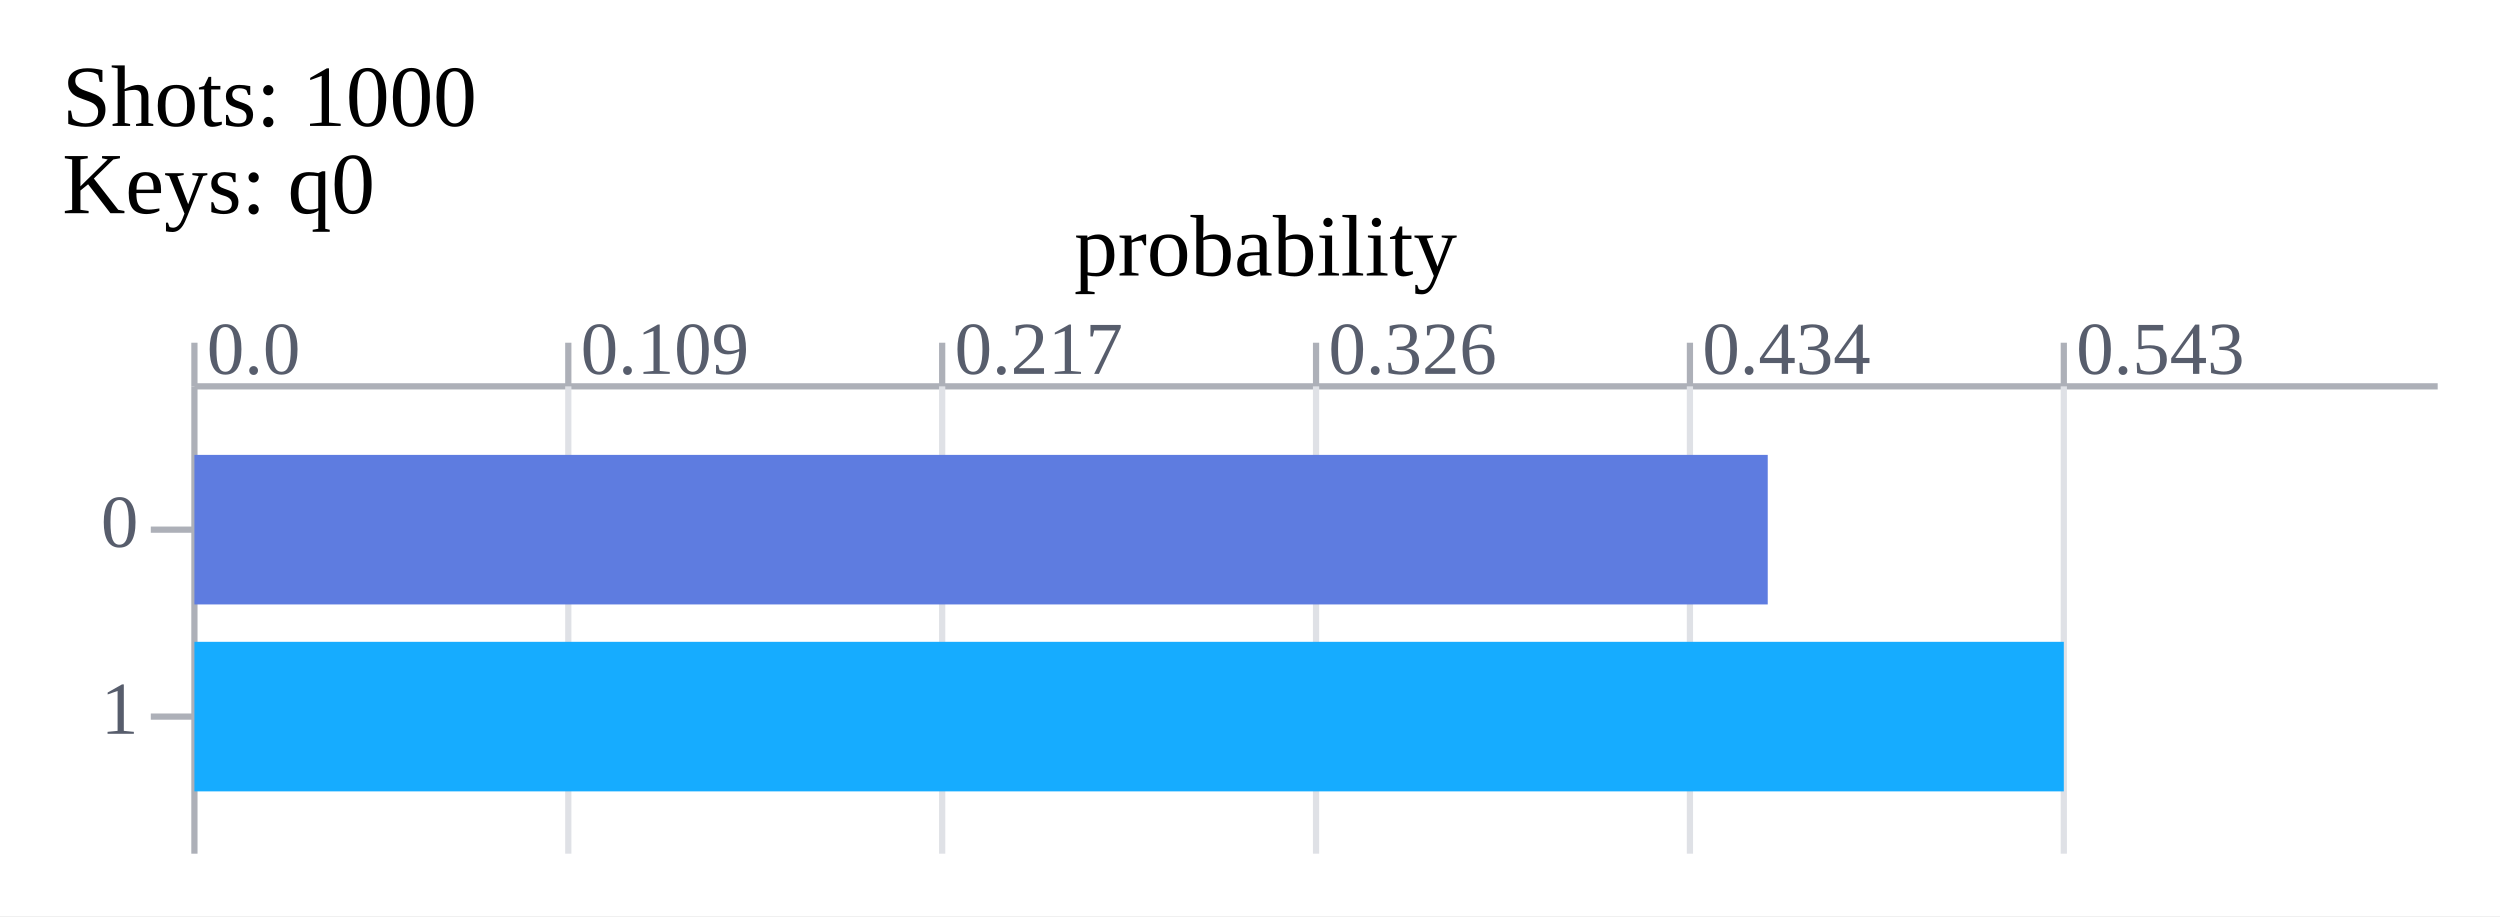
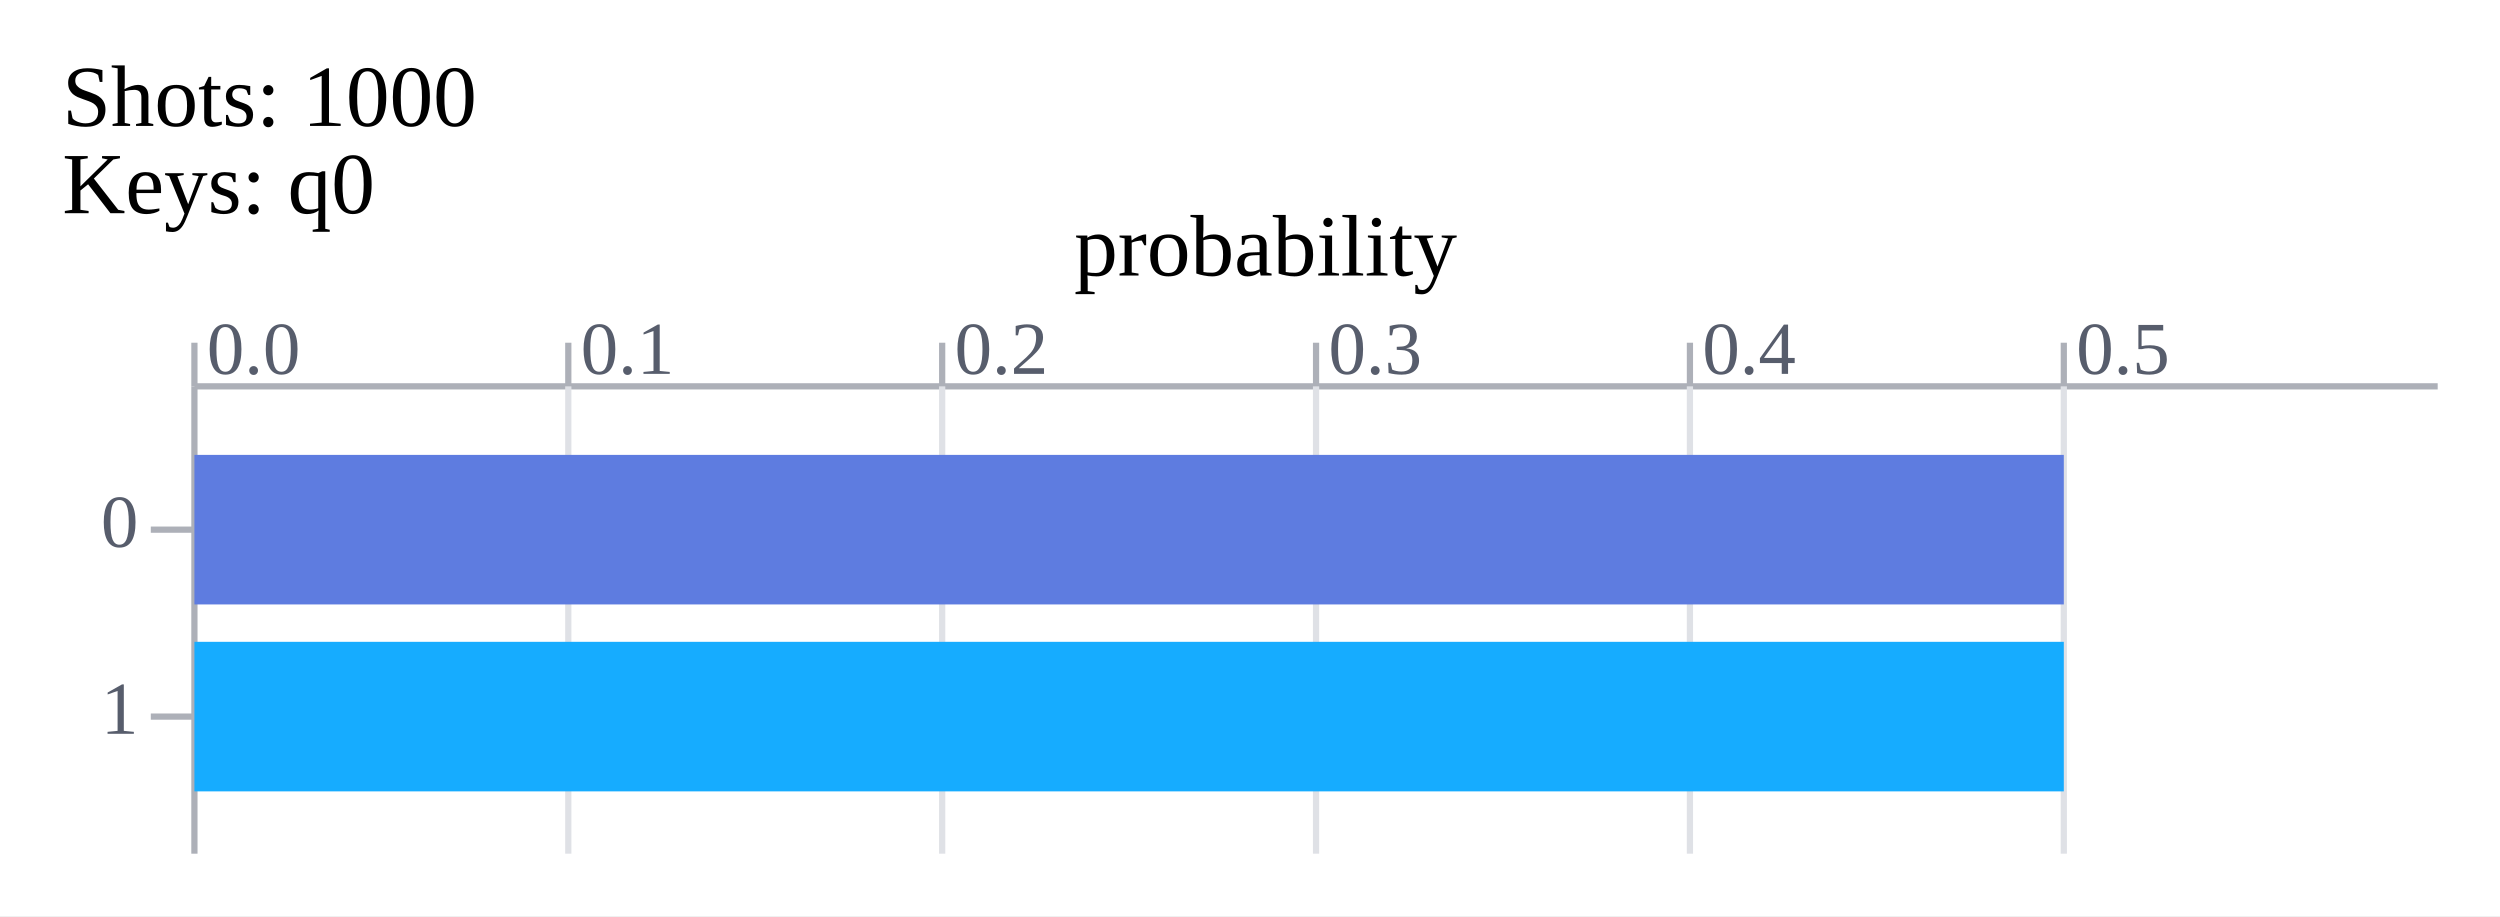
<svg xmlns="http://www.w3.org/2000/svg" xmlns:xlink="http://www.w3.org/1999/xlink" width="401.2" height="147.0">
  <rect x="0" y="0" width="401.2" height="147.0" fill="#ffffff" />
  <text x="10" y="17.0" font-size="14px" dominant-baseline="middle" text-anchor="start">Shots:
 1000 </text>
  <text x="10" y="31.0" font-size="14px" dominant-baseline="middle" text-anchor="start">Keys: q0 </text>
  <line x1="31.2" x2="391.2" y1="62.0" y2="62.0" stroke="#adb0b8" stroke-width="1" />
  <line x1="31.2" x2="31.2" y1="55.0" y2="62.0" stroke="#adb0b8" stroke-width="1" />
  <text x="33.2" y="60.0" font-size="12px" dominant-baseline="bottom" text-anchor="start" fill="#575d6c">0.0 </text>
  <line x1="31.2" x2="31.2" y1="62.0" y2="137.0" stroke="#adb0b8" stroke-width="1" />
  <line x1="91.2" x2="91.2" y1="55.0" y2="62.0" stroke="#adb0b8" stroke-width="1" />
-   <text x="93.2" y="60.0" font-size="12px" dominant-baseline="bottom" text-anchor="start" fill="#575d6c">0.109 </text>
+   <text x="93.2" y="60.0" font-size="12px" dominant-baseline="bottom" text-anchor="start" fill="#575d6c">0.1 </text>
  <line x1="91.2" x2="91.2" y1="62.0" y2="137.0" stroke="#dfe1e6" stroke-width="1" />
  <line x1="151.2" x2="151.2" y1="55.0" y2="62.0" stroke="#adb0b8" stroke-width="1" />
-   <text x="153.2" y="60.0" font-size="12px" dominant-baseline="bottom" text-anchor="start" fill="#575d6c">0.217 </text>
+   <text x="153.2" y="60.0" font-size="12px" dominant-baseline="bottom" text-anchor="start" fill="#575d6c">0.2 </text>
  <line x1="151.2" x2="151.2" y1="62.0" y2="137.0" stroke="#dfe1e6" stroke-width="1" />
  <line x1="211.2" x2="211.2" y1="55.0" y2="62.0" stroke="#adb0b8" stroke-width="1" />
-   <text x="213.2" y="60.0" font-size="12px" dominant-baseline="bottom" text-anchor="start" fill="#575d6c">0.326 </text>
+   <text x="213.2" y="60.0" font-size="12px" dominant-baseline="bottom" text-anchor="start" fill="#575d6c">0.3 </text>
  <line x1="211.2" x2="211.2" y1="62.0" y2="137.0" stroke="#dfe1e6" stroke-width="1" />
  <line x1="271.2" x2="271.2" y1="55.0" y2="62.0" stroke="#adb0b8" stroke-width="1" />
-   <text x="273.2" y="60.0" font-size="12px" dominant-baseline="bottom" text-anchor="start" fill="#575d6c">0.434 </text>
+   <text x="273.2" y="60.0" font-size="12px" dominant-baseline="bottom" text-anchor="start" fill="#575d6c">0.4 </text>
  <line x1="271.2" x2="271.2" y1="62.0" y2="137.0" stroke="#dfe1e6" stroke-width="1" />
  <line x1="331.2" x2="331.2" y1="55.0" y2="62.0" stroke="#adb0b8" stroke-width="1" />
-   <text x="333.2" y="60.0" font-size="12px" dominant-baseline="bottom" text-anchor="start" fill="#575d6c">0.543 </text>
+   <text x="333.2" y="60.0" font-size="12px" dominant-baseline="bottom" text-anchor="start" fill="#575d6c">0.5 </text>
  <line x1="331.2" x2="331.2" y1="62.0" y2="137.0" stroke="#dfe1e6" stroke-width="1" />
  <text x="22.2" y="85.0" font-size="12px" dominant-baseline="middle" text-anchor="end" fill="#575d6c">0 </text>
  <line x1="24.2" x2="31.2" y1="85.0" y2="85.0" stroke="#adb0b8" stroke-width="1" />
-   <rect x="31.2" y="73.0" width="252.486" height="24" id="bar_0_1695018252543056000" fill="#5e7ce0" />
-   <text x="293.686" y="85.0" font-size="14px" dominant-baseline="middle" text-anchor="start" fill="#575d6c" id="bar_text_0_1695018252543056000" fill-opacity="0">457 </text>
+   <rect x="31.2" y="73.0" width="300.0" height="24" id="bar_0_1698113172488813564" fill="#5e7ce0" />
+   <text x="341.2" y="85.0" font-size="14px" dominant-baseline="middle" text-anchor="start" fill="#575d6c" id="bar_text_0_1698113172488838188" fill-opacity="0">500 </text>
  <text x="22.2" y="115.0" font-size="12px" dominant-baseline="middle" text-anchor="end" fill="#575d6c">1 </text>
  <line x1="24.2" x2="31.2" y1="115.0" y2="115.0" stroke="#adb0b8" stroke-width="1" />
-   <rect x="31.2" y="103.0" width="300" height="24" id="bar_1_1695018252543056000" fill="#16acff" />
-   <text x="341.2" y="115.0" font-size="14px" dominant-baseline="middle" text-anchor="start" fill="#575d6c" id="bar_text_1_1695018252543056000" fill-opacity="0">543 </text>
-   <animate xlink:href="#bar_0_1695018252543056000" attributeName="width" from="0" to="252.486" dur="0.3s" calcMode="spline" values="0; 252.486" keyTimes="0; 1" keySplines="0.42 0 1 0.8;" fill="freeze" />
-   <animate xlink:href="#bar_1_1695018252543056000" attributeName="width" from="0" to="300" dur="0.3s" calcMode="spline" values="0; 300" keyTimes="0; 1" keySplines="0.42 0 1 0.8;" fill="freeze" />
-   <animate xlink:href="#bar_1_1695018252543056000" attributeName="fill" from="#16acff" to="#fac209" dur="0.15s" calcMode="spline" values="#16acff; #fac209" keyTimes="0; 1" keySplines="0.42 0 1 0.8;" fill="freeze" begin="0.3s" />
-   <animate xlink:href="#bar_text_0_1695018252543056000" attributeName="fill-opacity" from="0" to="1" dur="0.15s" calcMode="spline" values="0; 1" keyTimes="0; 1" keySplines="0.42 0 1 0.8;" fill="freeze" begin="0.3s" />
-   <animate xlink:href="#bar_text_1_1695018252543056000" attributeName="fill-opacity" from="0" to="1" dur="0.15s" calcMode="spline" values="0; 1" keyTimes="0; 1" keySplines="0.42 0 1 0.8;" fill="freeze" begin="0.3s" />
+   <rect x="31.2" y="103.0" width="300.0" height="24" id="bar_1_1698113172488851669" fill="#16acff" />
+   <text x="341.2" y="115.0" font-size="14px" dominant-baseline="middle" text-anchor="start" fill="#575d6c" id="bar_text_1_1698113172488863181" fill-opacity="0">500 </text>
+   <animate xlink:href="#bar_0_1698113172488813564" attributeName="width" from="0" to="300.0" dur="0.3s" calcMode="spline" values="0; 300.0" keyTimes="0; 1" keySplines="0.42 0 1 0.8;" fill="freeze" />
+   <animate xlink:href="#bar_1_1698113172488851669" attributeName="width" from="0" to="300.0" dur="0.3s" calcMode="spline" values="0; 300.0" keyTimes="0; 1" keySplines="0.42 0 1 0.8;" fill="freeze" />
+   <animate xlink:href="#bar_0_1698113172488813564" attributeName="fill" from="#5e7ce0" to="#fac209" dur="0.15s" calcMode="spline" values="#5e7ce0; #fac209" keyTimes="0; 1" keySplines="0.42 0 1 0.8;" fill="freeze" begin="0.3s" />
+   <animate xlink:href="#bar_1_1698113172488851669" attributeName="fill" from="#16acff" to="#fac209" dur="0.15s" calcMode="spline" values="#16acff; #fac209" keyTimes="0; 1" keySplines="0.42 0 1 0.8;" fill="freeze" begin="0.3s" />
+   <animate xlink:href="#bar_text_0_1698113172488838188" attributeName="fill-opacity" from="0" to="1" dur="0.15s" calcMode="spline" values="0; 1" keyTimes="0; 1" keySplines="0.42 0 1 0.8;" fill="freeze" begin="0.3s" />
+   <animate xlink:href="#bar_text_1_1698113172488863181" attributeName="fill-opacity" from="0" to="1" dur="0.15s" calcMode="spline" values="0; 1" keyTimes="0; 1" keySplines="0.42 0 1 0.8;" fill="freeze" begin="0.3s" />
  <text x="203.1" y="41.0" font-size="14px" dominant-baseline="middle" text-anchor="middle">probability </text>
</svg>
